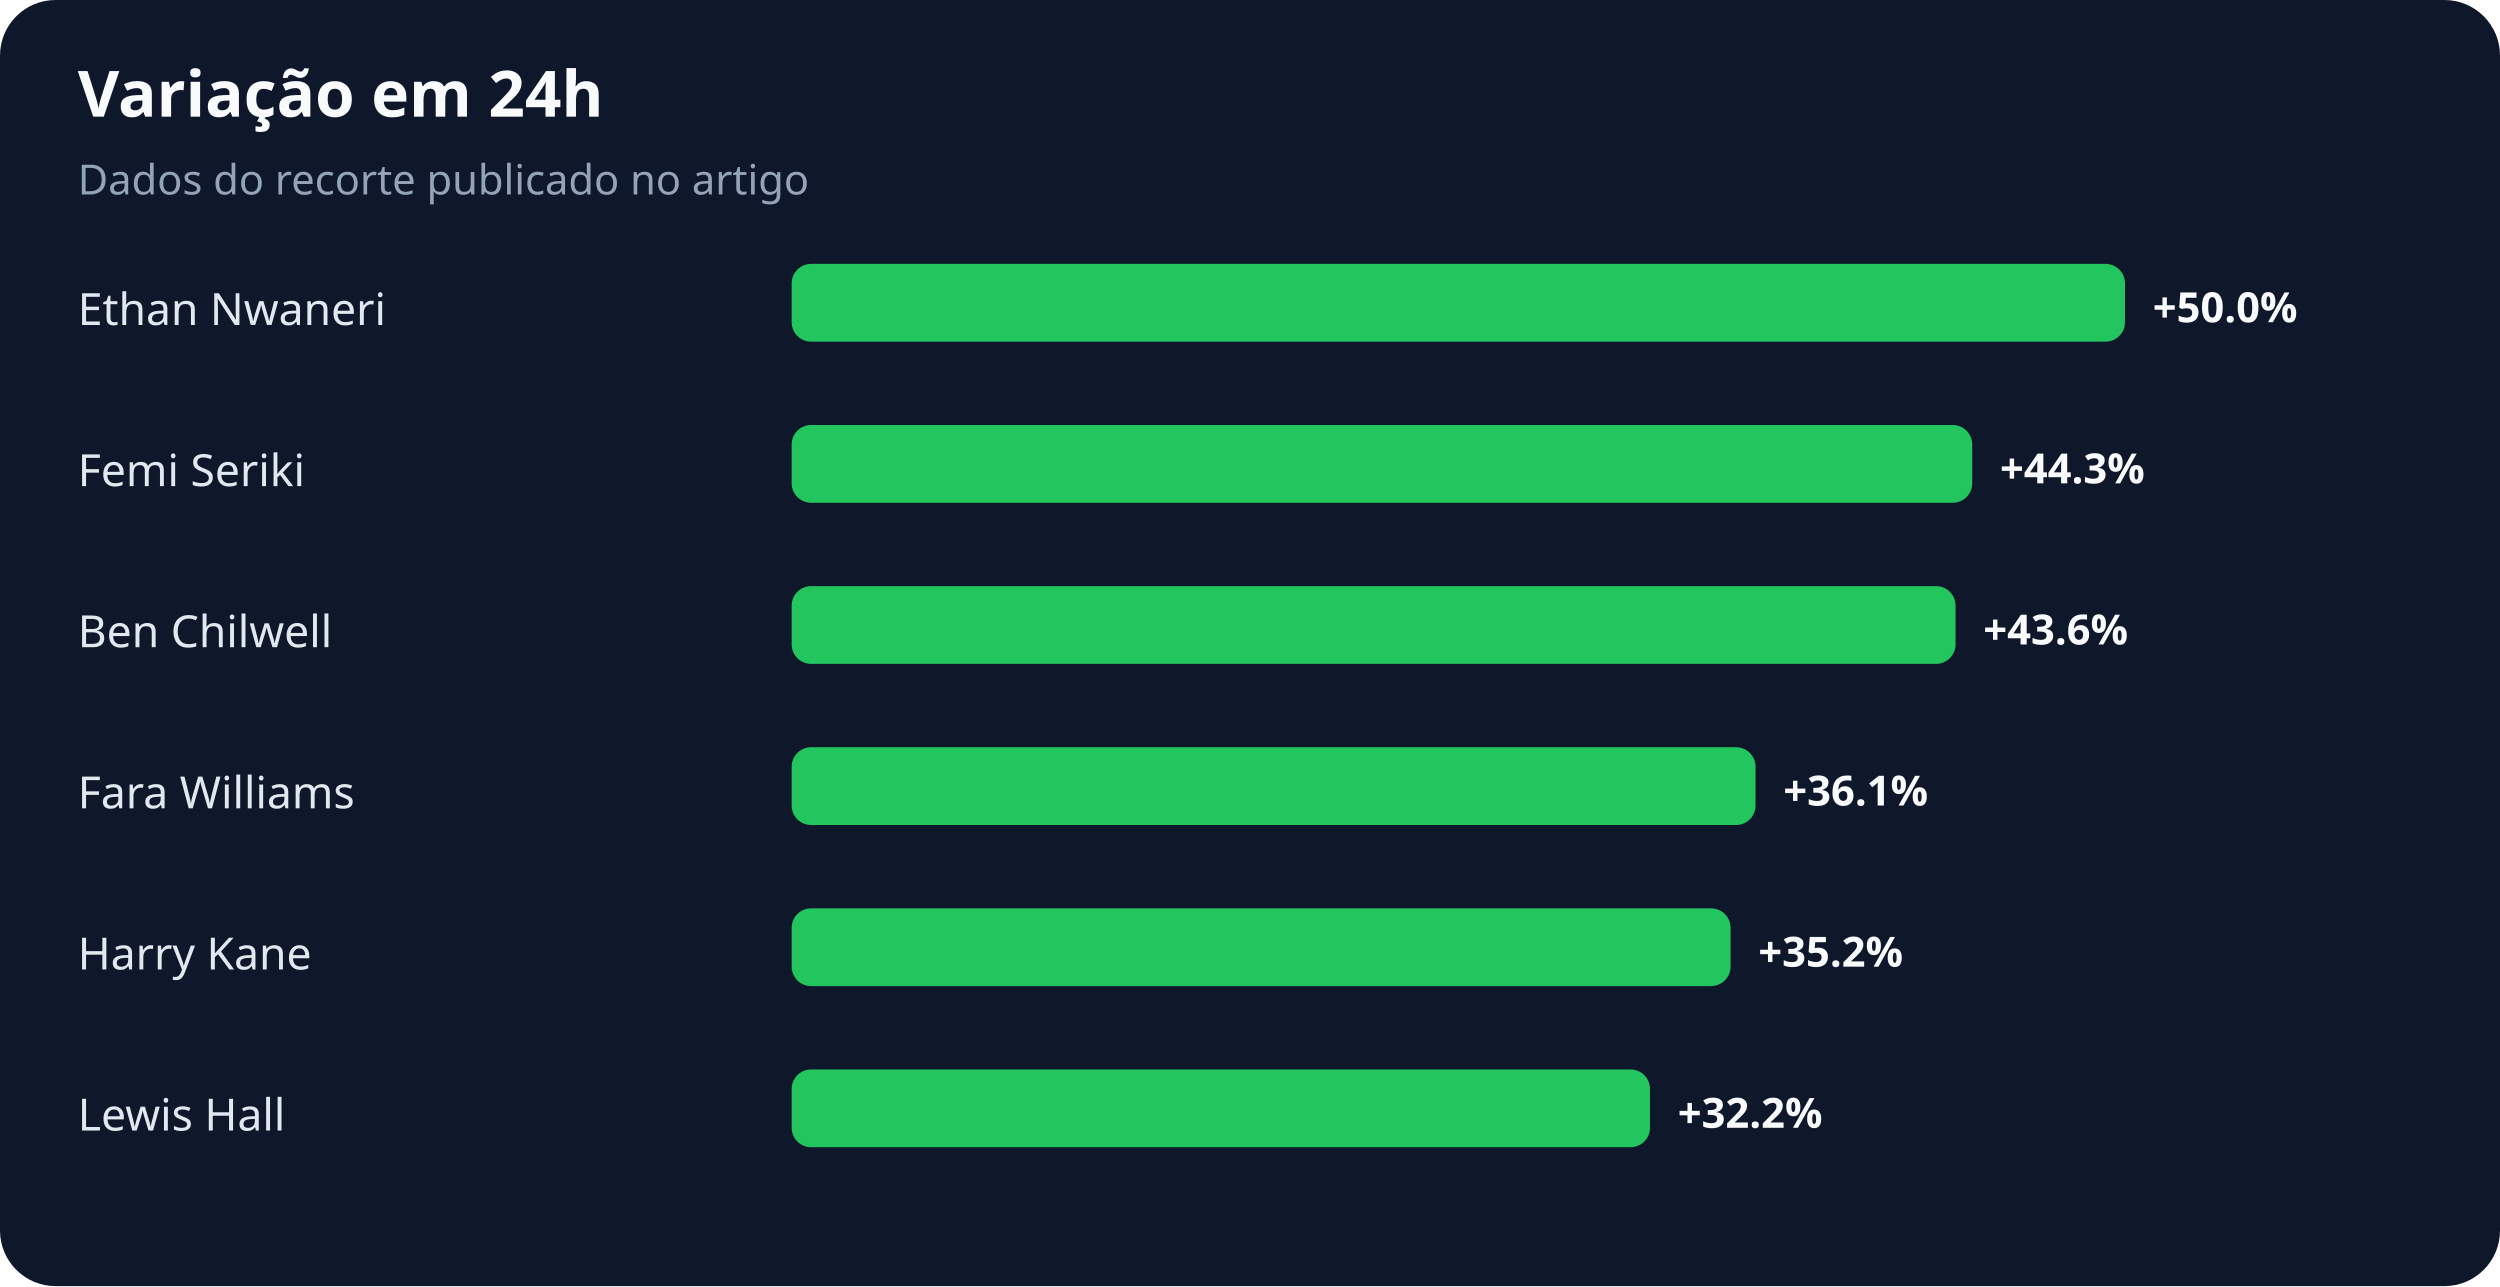
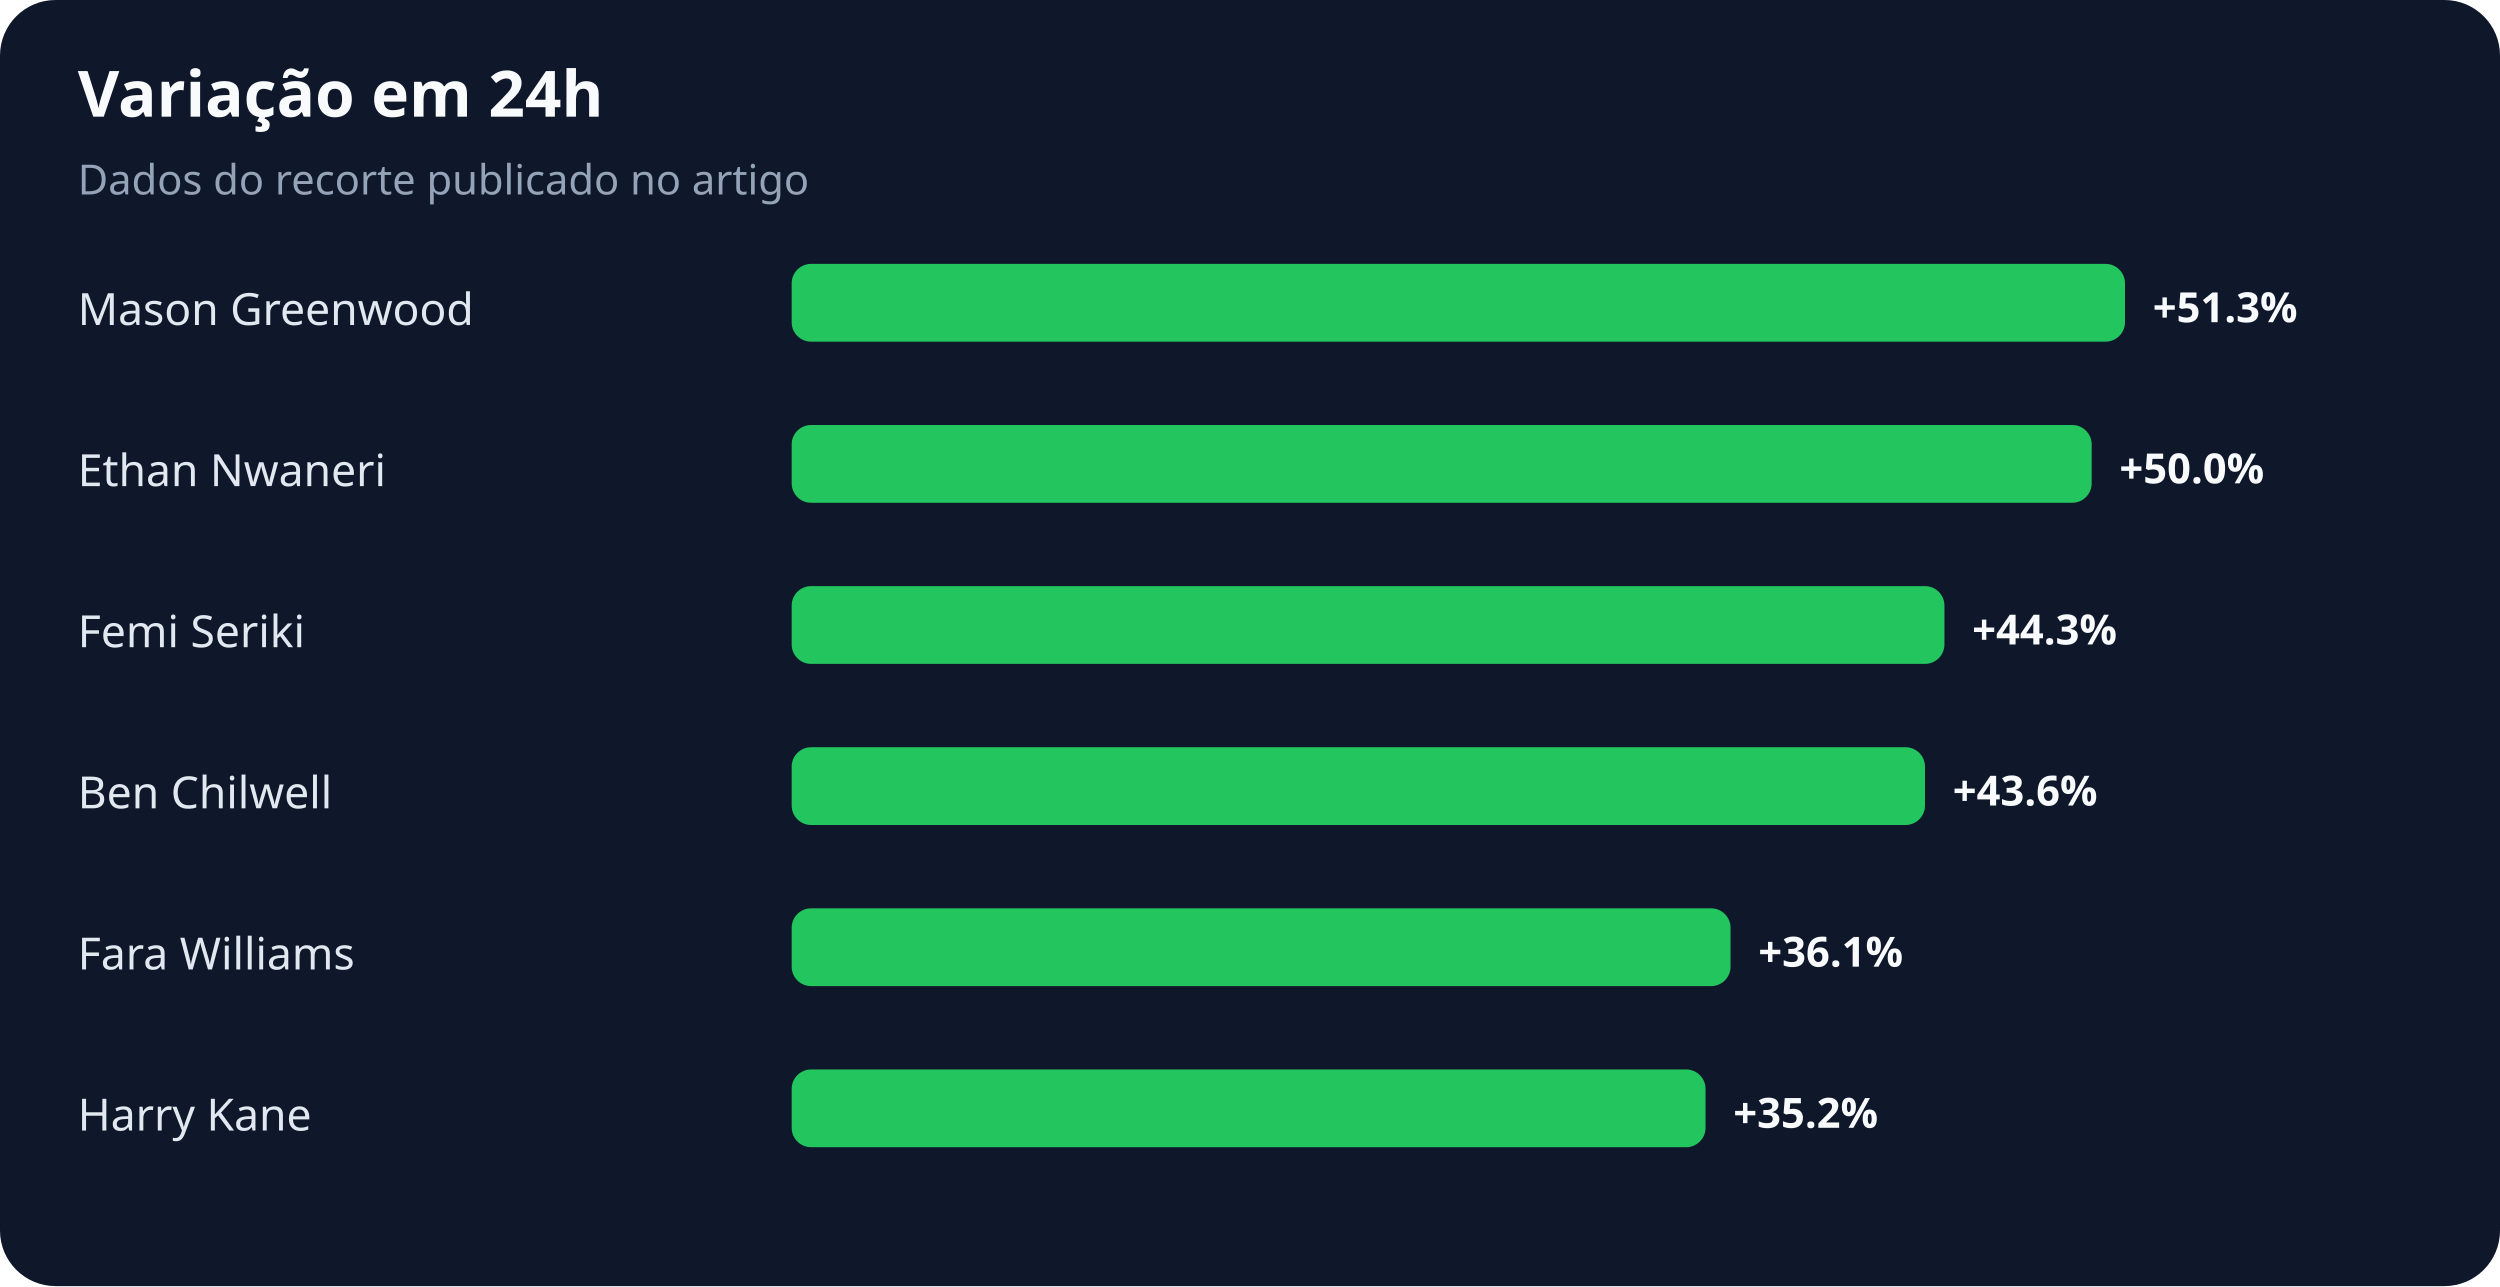
<svg xmlns="http://www.w3.org/2000/svg" width="900" height="463" viewBox="0 0 900 463" role="img" aria-labelledby="title desc">
  <rect width="100%" height="100%" rx="20" fill="#0f172a" />
  <text x="28" y="42" fill="#f8fafc" font-family="system-ui,sans-serif" font-size="23" font-weight="700">Variação em 24h</text>
  <text x="28" y="70" fill="#94a3b8" font-family="system-ui,sans-serif" font-size="15">Dados do recorte publicado no artigo</text>
-   <text x="28" y="117" fill="#e2e8f0" font-family="system-ui,sans-serif" font-size="16">Ethan Nwaneri</text>
+   <text x="28" y="117" fill="#e2e8f0" font-family="system-ui,sans-serif" font-size="16">Mason Greenwood</text>
  <rect x="285" y="95" width="480" height="28" rx="7" fill="#22c55e" />
-   <text x="775" y="116" fill="#f8fafc" font-family="system-ui,sans-serif" font-size="15" font-weight="700">+50.0%</text>
-   <text x="28" y="175" fill="#e2e8f0" font-family="system-ui,sans-serif" font-size="16">Femi Seriki</text>
-   <rect x="285" y="153" width="425" height="28" rx="7" fill="#22c55e" />
-   <text x="720" y="174" fill="#f8fafc" font-family="system-ui,sans-serif" font-size="15" font-weight="700">+44.3%</text>
-   <text x="28" y="233" fill="#e2e8f0" font-family="system-ui,sans-serif" font-size="16">Ben Chilwell</text>
-   <rect x="285" y="211" width="419" height="28" rx="7" fill="#22c55e" />
-   <text x="714" y="232" fill="#f8fafc" font-family="system-ui,sans-serif" font-size="15" font-weight="700">+43.6%</text>
-   <text x="28" y="291" fill="#e2e8f0" font-family="system-ui,sans-serif" font-size="16">Fara Williams</text>
-   <rect x="285" y="269" width="347" height="28" rx="7" fill="#22c55e" />
-   <text x="642" y="290" fill="#f8fafc" font-family="system-ui,sans-serif" font-size="15" font-weight="700">+36.1%</text>
-   <text x="28" y="349" fill="#e2e8f0" font-family="system-ui,sans-serif" font-size="16">Harry Kane</text>
+   <text x="775" y="116" fill="#f8fafc" font-family="system-ui,sans-serif" font-size="15" font-weight="700">+51.3%</text>
+   <text x="28" y="175" fill="#e2e8f0" font-family="system-ui,sans-serif" font-size="16">Ethan Nwaneri</text>
+   <rect x="285" y="153" width="468" height="28" rx="7" fill="#22c55e" />
+   <text x="763" y="174" fill="#f8fafc" font-family="system-ui,sans-serif" font-size="15" font-weight="700">+50.0%</text>
+   <text x="28" y="233" fill="#e2e8f0" font-family="system-ui,sans-serif" font-size="16">Femi Seriki</text>
+   <rect x="285" y="211" width="415" height="28" rx="7" fill="#22c55e" />
+   <text x="710" y="232" fill="#f8fafc" font-family="system-ui,sans-serif" font-size="15" font-weight="700">+44.3%</text>
+   <text x="28" y="291" fill="#e2e8f0" font-family="system-ui,sans-serif" font-size="16">Ben Chilwell</text>
+   <rect x="285" y="269" width="408" height="28" rx="7" fill="#22c55e" />
+   <text x="703" y="290" fill="#f8fafc" font-family="system-ui,sans-serif" font-size="15" font-weight="700">+43.6%</text>
+   <text x="28" y="349" fill="#e2e8f0" font-family="system-ui,sans-serif" font-size="16">Fara Williams</text>
  <rect x="285" y="327" width="338" height="28" rx="7" fill="#22c55e" />
-   <text x="633" y="348" fill="#f8fafc" font-family="system-ui,sans-serif" font-size="15" font-weight="700">+35.2%</text>
-   <text x="28" y="407" fill="#e2e8f0" font-family="system-ui,sans-serif" font-size="16">Lewis Hall</text>
-   <rect x="285" y="385" width="309" height="28" rx="7" fill="#22c55e" />
-   <text x="604" y="406" fill="#f8fafc" font-family="system-ui,sans-serif" font-size="15" font-weight="700">+32.2%</text>
+   <text x="633" y="348" fill="#f8fafc" font-family="system-ui,sans-serif" font-size="15" font-weight="700">+36.1%</text>
+   <text x="28" y="407" fill="#e2e8f0" font-family="system-ui,sans-serif" font-size="16">Harry Kane</text>
+   <rect x="285" y="385" width="329" height="28" rx="7" fill="#22c55e" />
+   <text x="624" y="406" fill="#f8fafc" font-family="system-ui,sans-serif" font-size="15" font-weight="700">+35.2%</text>
</svg>
